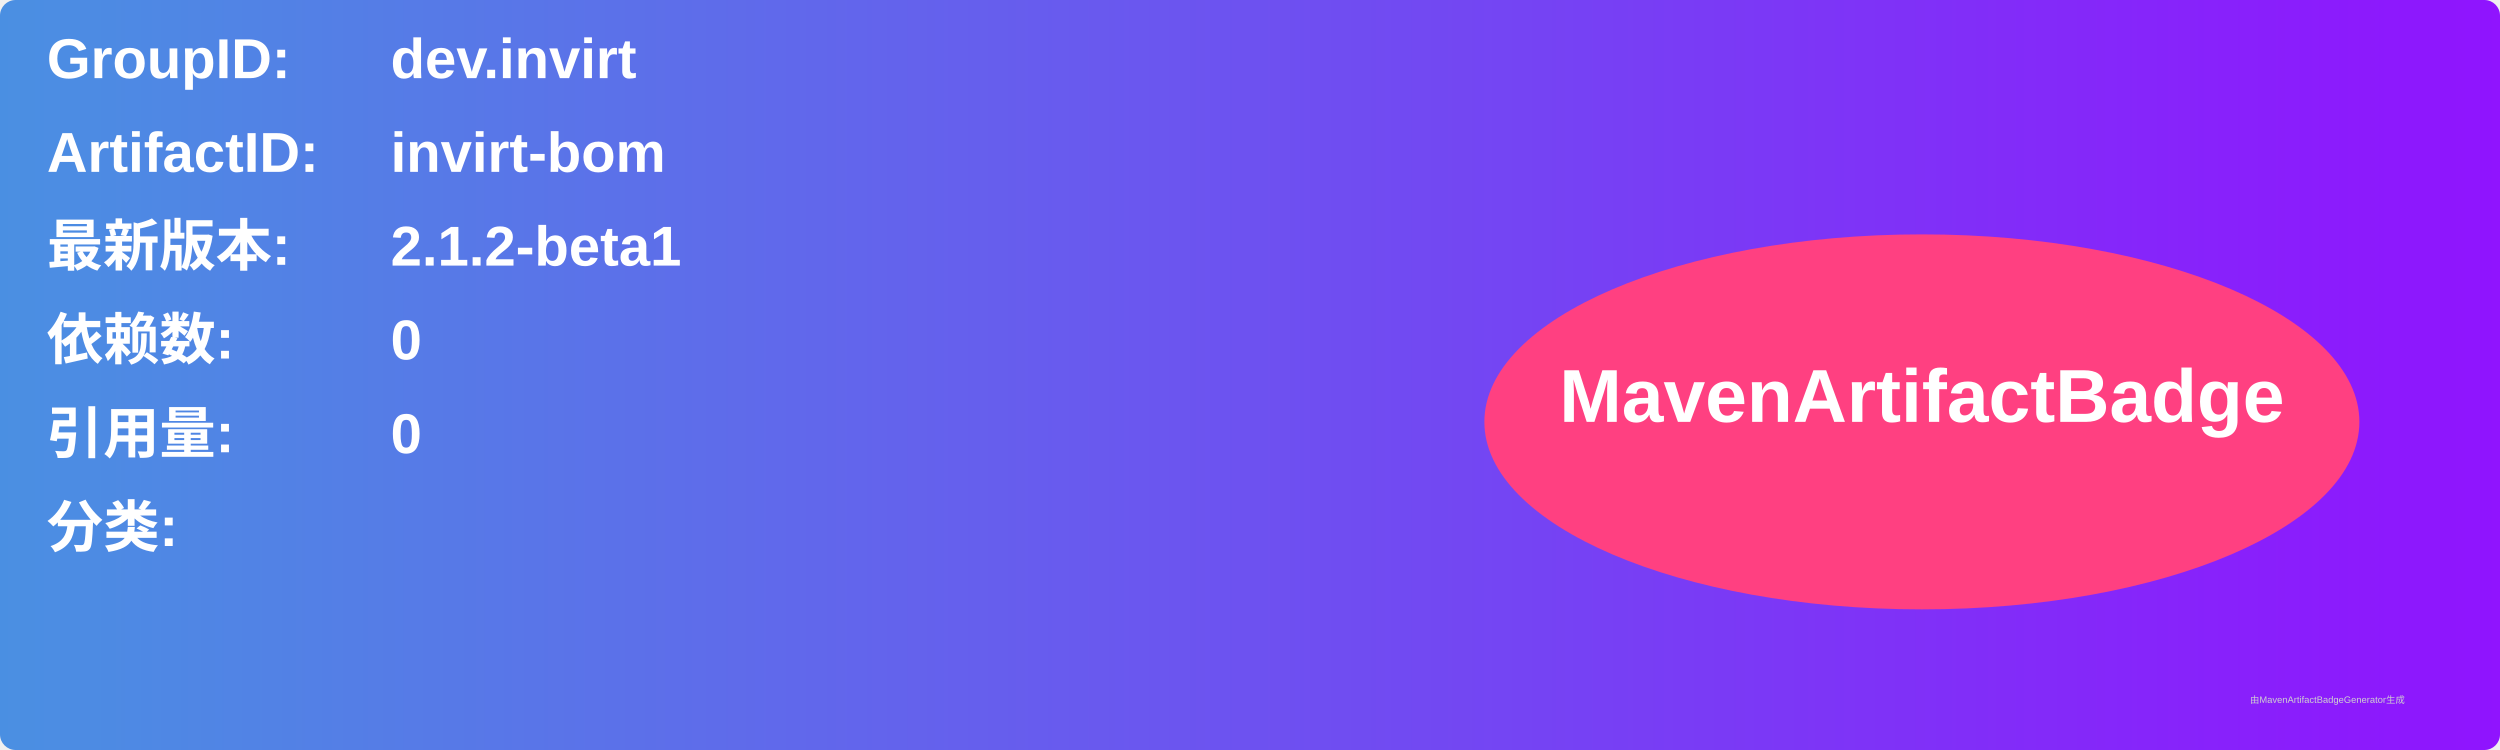
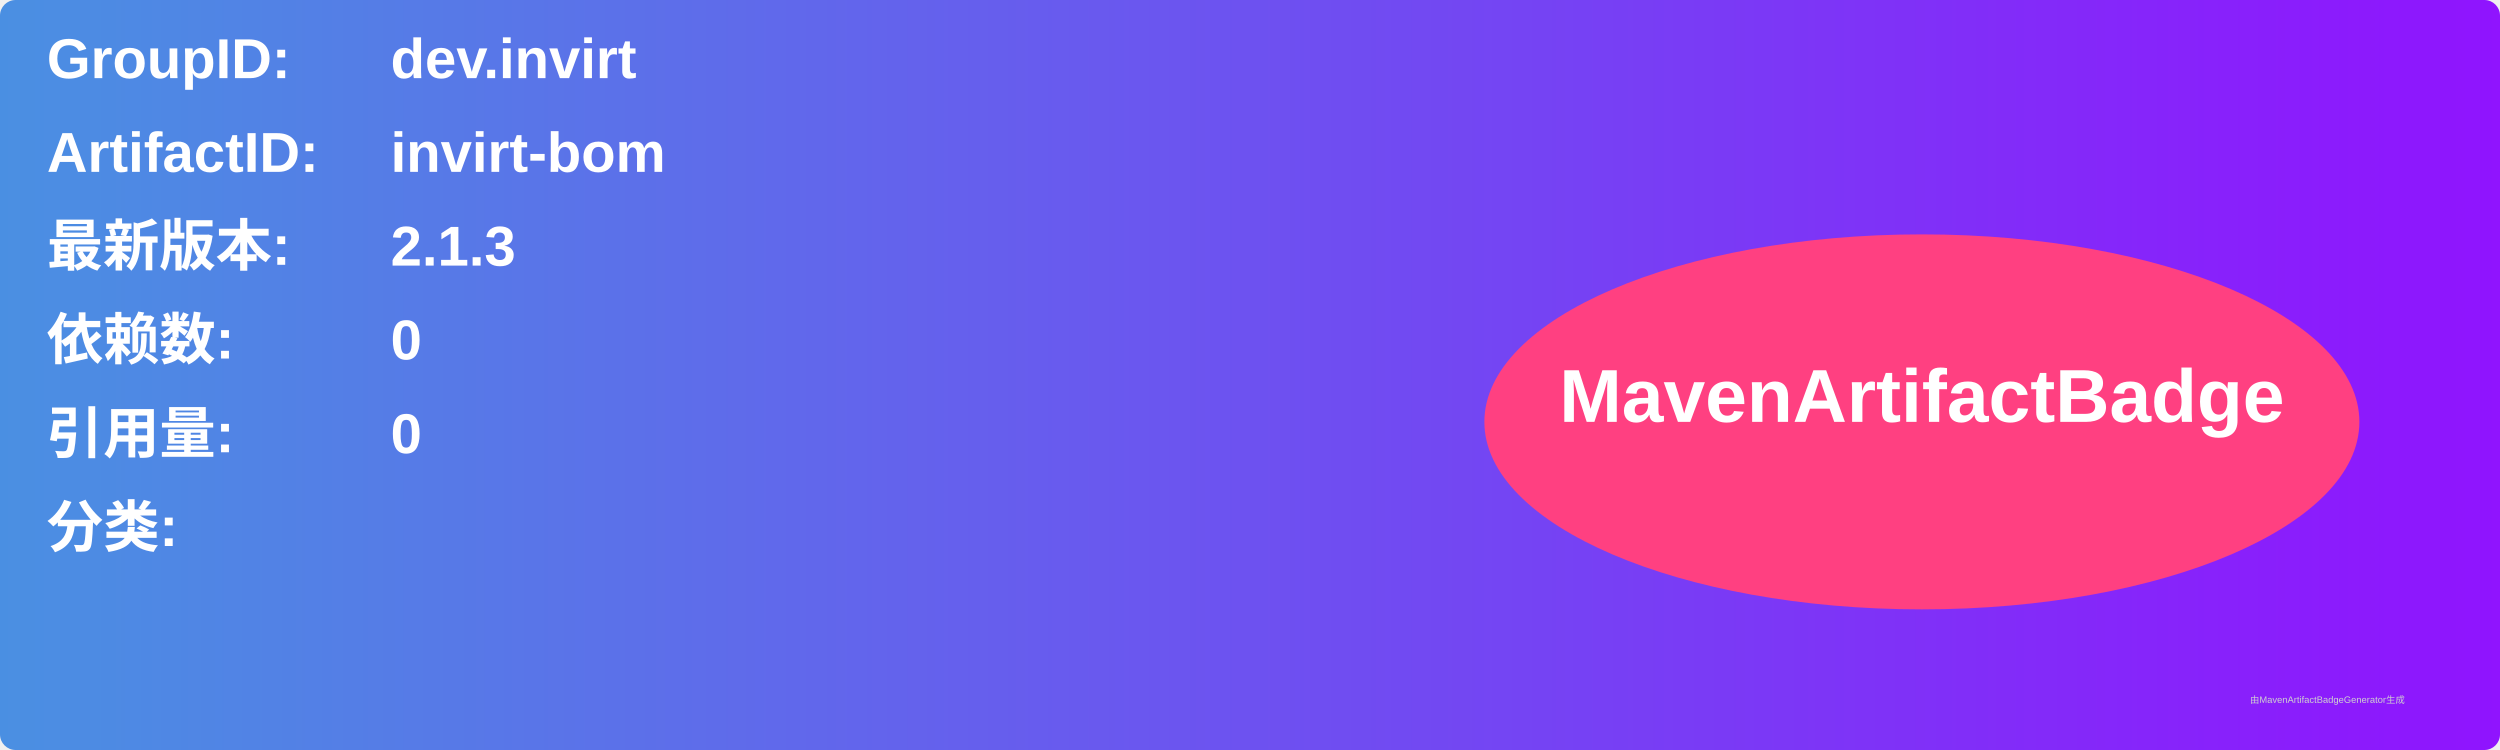
<svg xmlns="http://www.w3.org/2000/svg" width="800" height="240" viewBox="0 0 800 240">
  <linearGradient id="grad" x1="0%" y1="0%" x2="100%" y2="0%">
    <stop offset="0%" stop-color="#4a90e2" />
    <stop offset="100%" stop-color="#9013fe" />
  </linearGradient>
  <rect width="100%" height="100%" rx="5" ry="5" fill="url(#grad)" />
  <g transform="translate(15, 15)">
    <text x="0" y="10" font-family="Arial" font-size="18" fill="white" font-weight="bold" width="260">GroupID:</text>
    <text x="110" y="10" font-family="Arial" font-size="18" fill="white" font-weight="bold" width="460">dev.invirt</text>
    <text x="0" y="40" font-family="Arial" font-size="18" fill="white" font-weight="bold" width="260">ArtifactID:</text>
    <text x="110" y="40" font-family="Arial" font-size="18" fill="white" font-weight="bold" width="460">invirt-bom</text>
    <text x="0" y="70" font-family="Arial" font-size="18" fill="white" font-weight="bold">最新版本:</text>
    <text x="110" y="70" font-family="Arial" font-size="18" fill="white" font-weight="bold">
-       <tspan font-weight="bold">2.1.2-beta1</tspan>
+       <tspan font-weight="bold">2.1.3</tspan>
    </text>
    <text x="0" y="100" font-family="Arial" font-size="18" fill="white" font-weight="bold">依赖数: </text>
    <text x="110" y="100" font-family="Arial" font-size="18" fill="white">
      <tspan font-weight="bold">0</tspan>
    </text>
    <text x="0" y="130" font-family="Arial" font-size="18" fill="white" font-weight="bold">引用量: </text>
    <text x="110" y="130" font-family="Arial" font-size="18" fill="white">
      <tspan font-weight="bold">0</tspan>
    </text>
    <text x="0" y="160" font-family="Arial" font-size="18" fill="white" font-weight="bold">分类:</text>
    <text x="10" y="190" font-family="Arial" font-size="10" fill="white">
      <tspan font-weight="bold" />
    </text>
    <ellipse cx="600" cy="120" rx="140" ry="60" fill="#ff4081" />
    <text x="600" y="120" text-anchor="middle" font-family="Arial" font-size="24" fill="white" font-weight="bold">MavenArtifactBadge</text>
  </g>
  <text x="720" y="225" font-family="Arial" font-size="3" fill="#d0d0d0">由MavenArtifactBadgeGenerator生成</text>
</svg>
